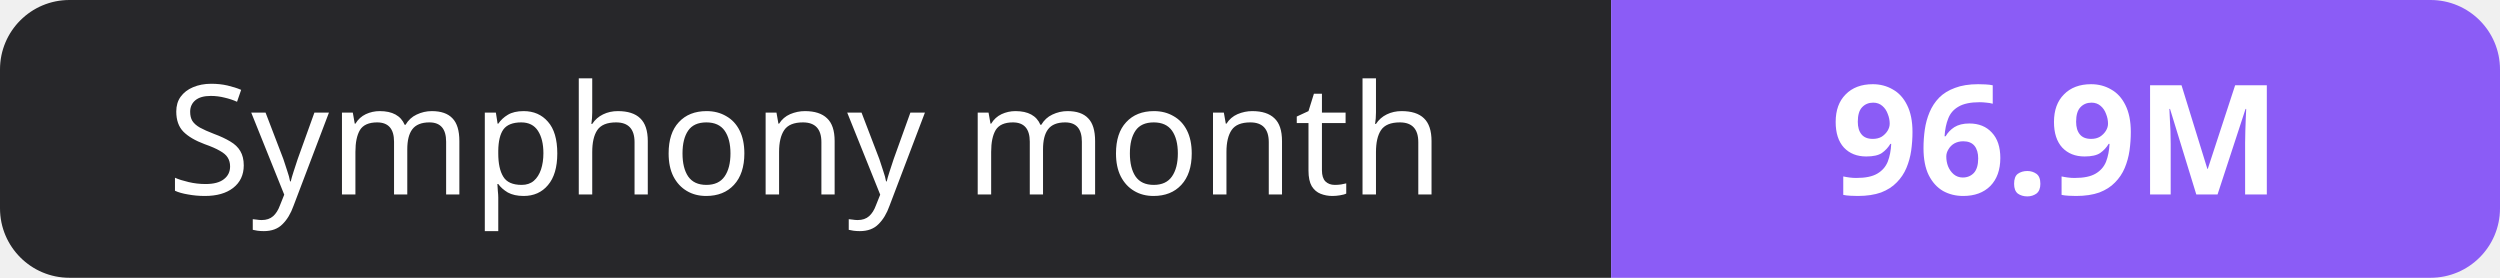
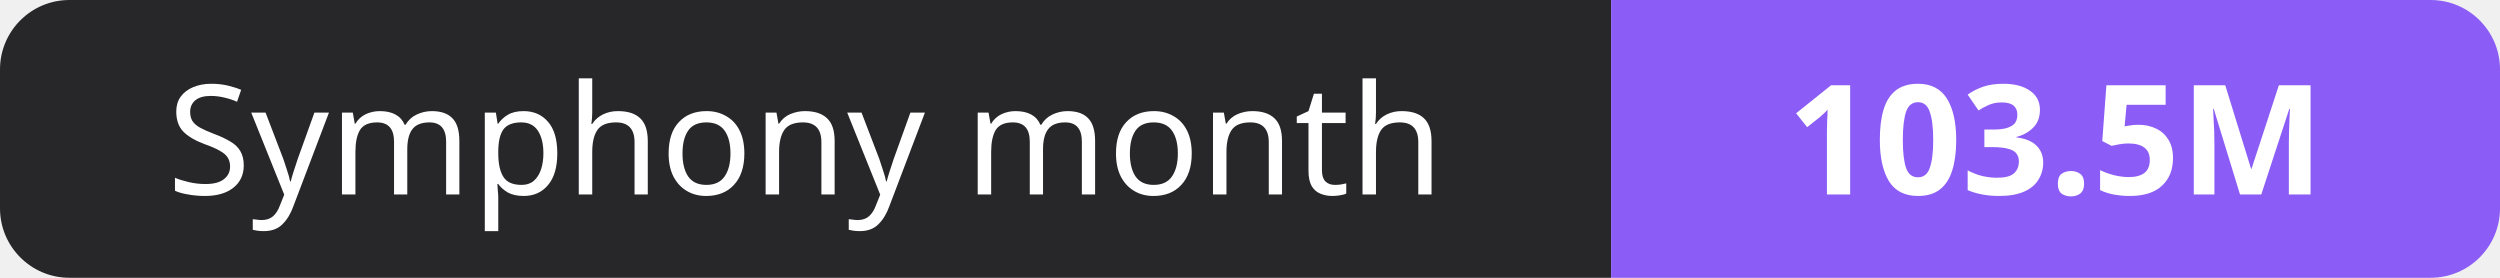
- <svg xmlns="http://www.w3.org/2000/svg" width="180" height="20" role="img" aria-label="Symphony month: 96.9M">
+ <svg xmlns="http://www.w3.org/2000/svg" width="180" height="20" role="img" aria-label="Symphony month: 103.5M">
  <clipPath id="r">
    <rect width="180" height="20" rx="5" fill="#fff" />
  </clipPath>
  <g clip-path="url(#r)">
    <rect width="116" height="20" fill="#27272a" />
    <rect x="116" width="64" height="20" fill="#8b5cf6" />
  </g>
  <g fill="#fff" text-anchor="middle" font-family="Verdana,Geneva,sans-serif" font-size="11">
    <text x="58.0" y="14">Symphony month</text>
-     <text x="148.0" y="14" font-weight="700">96.9M</text>
+     <text x="148.0" y="14" font-weight="700">103.5M</text>
  </g>
</svg>
